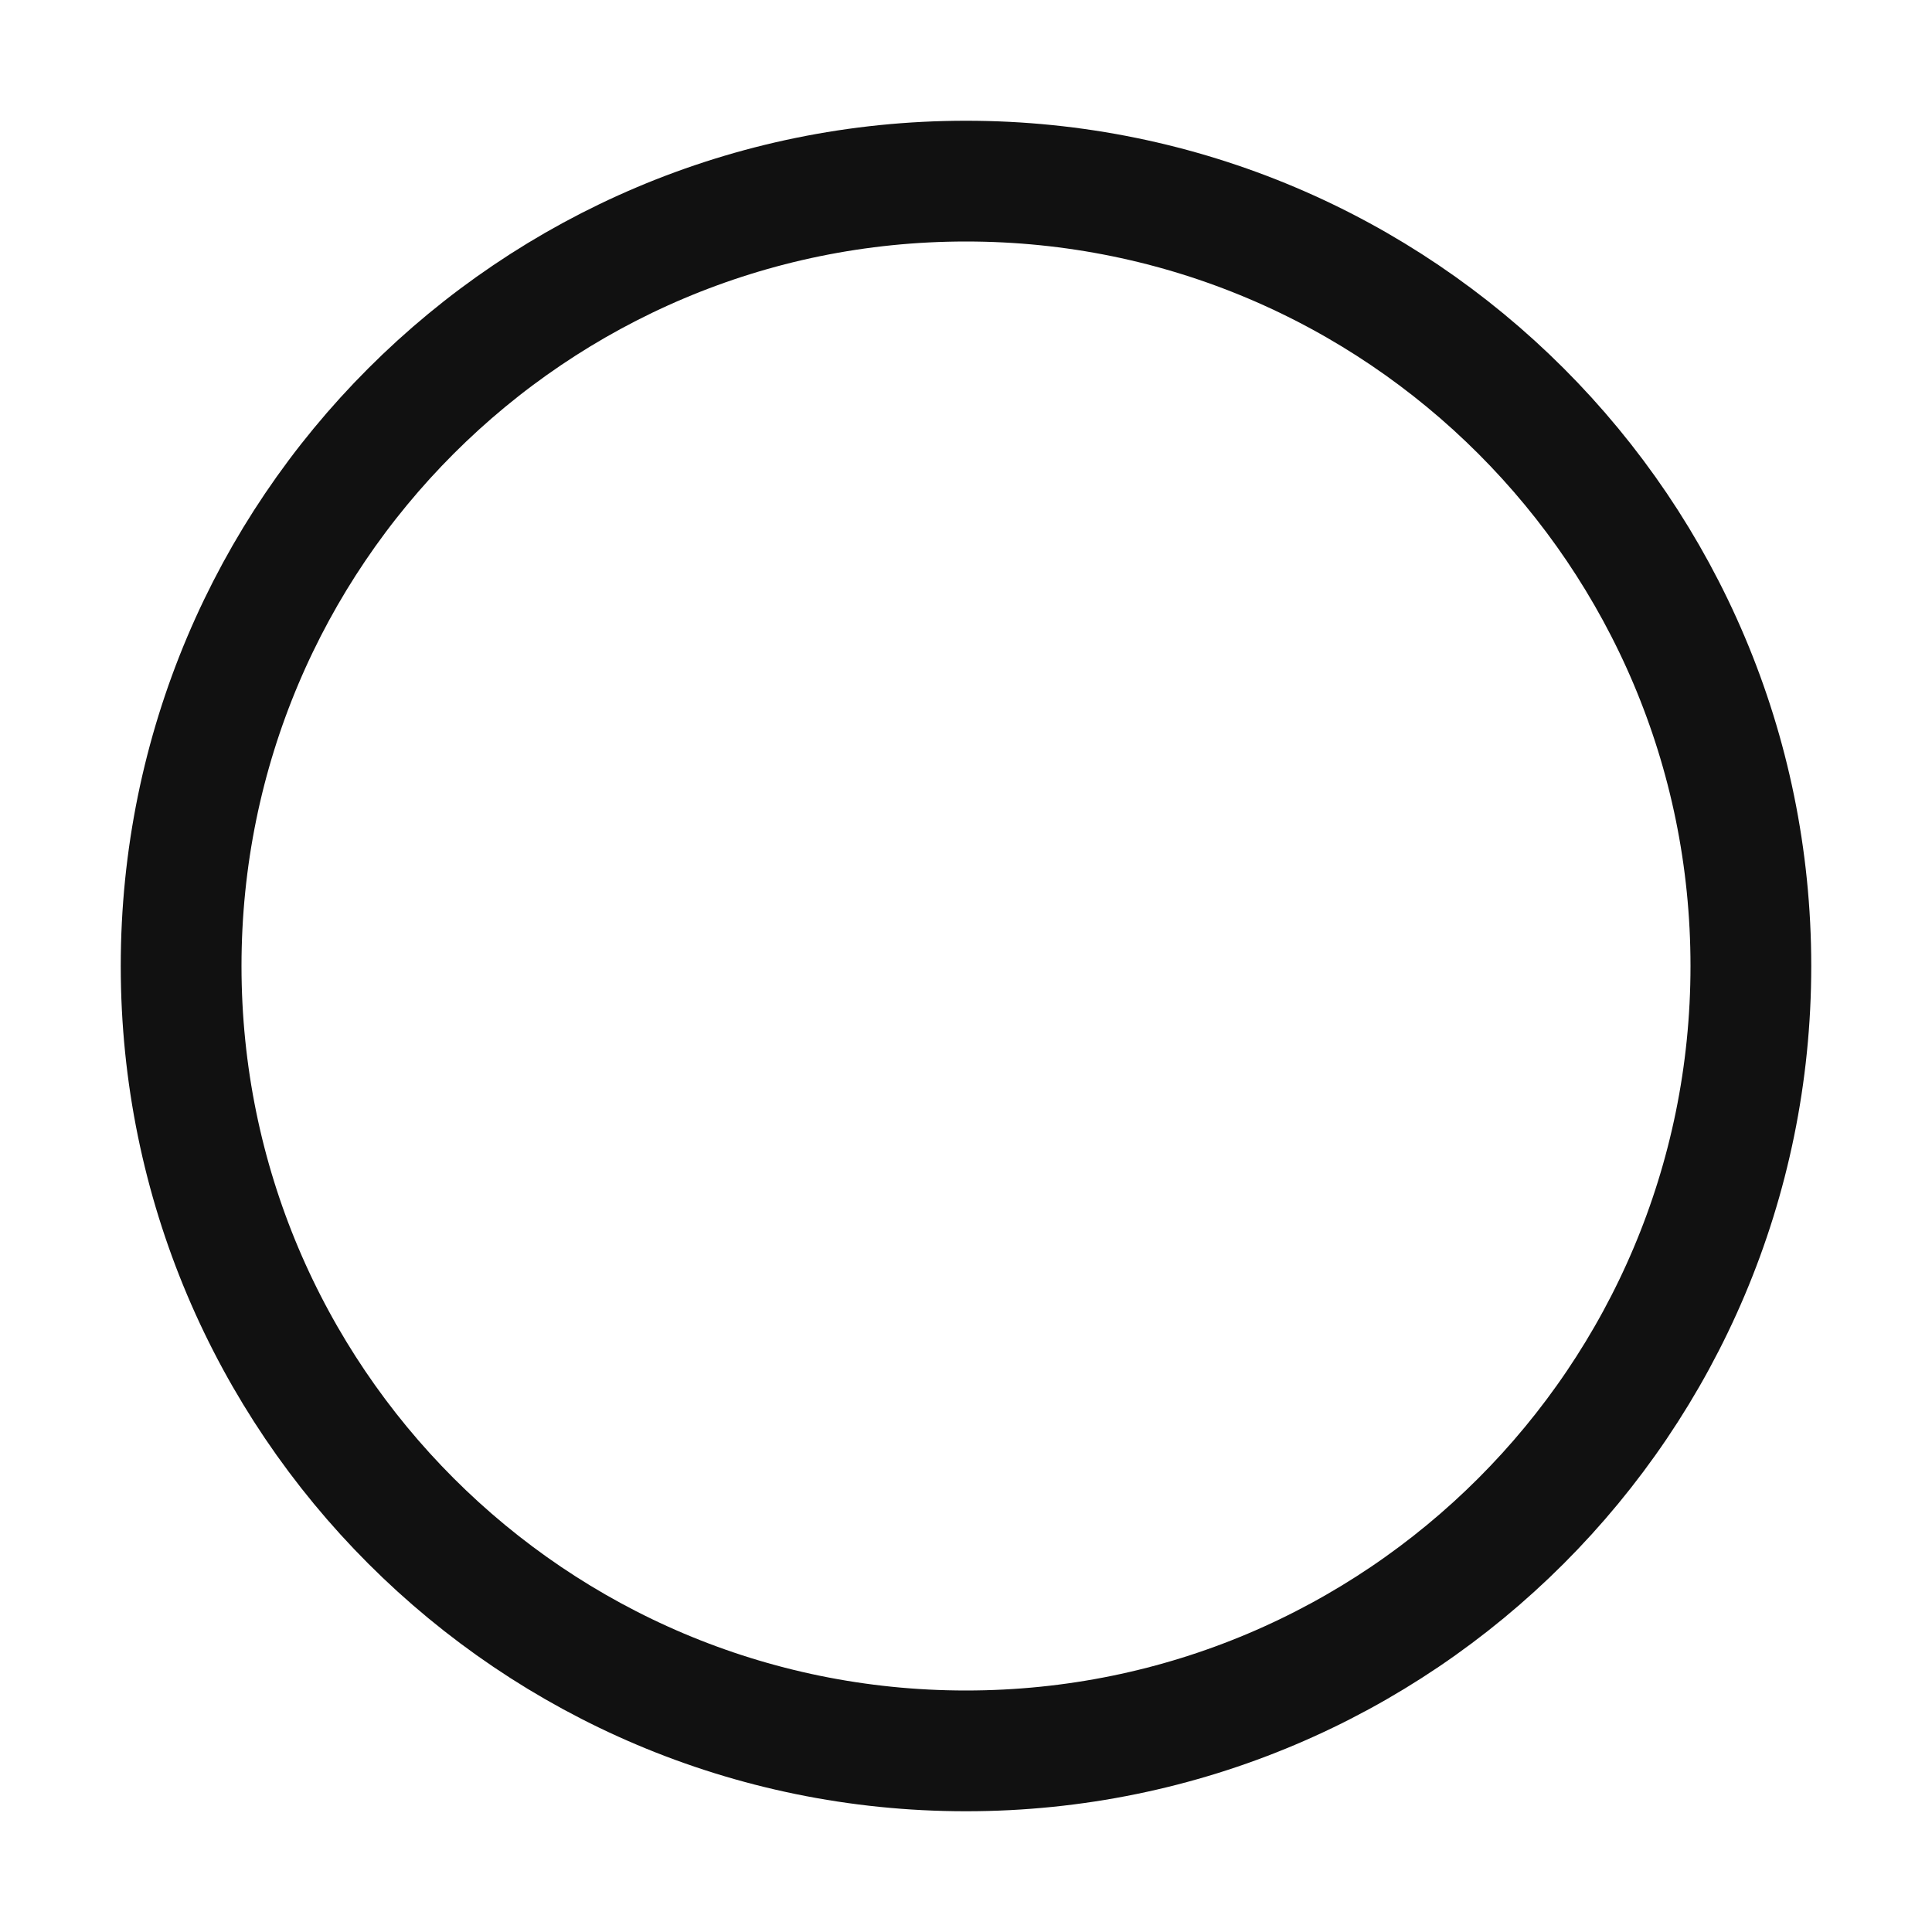
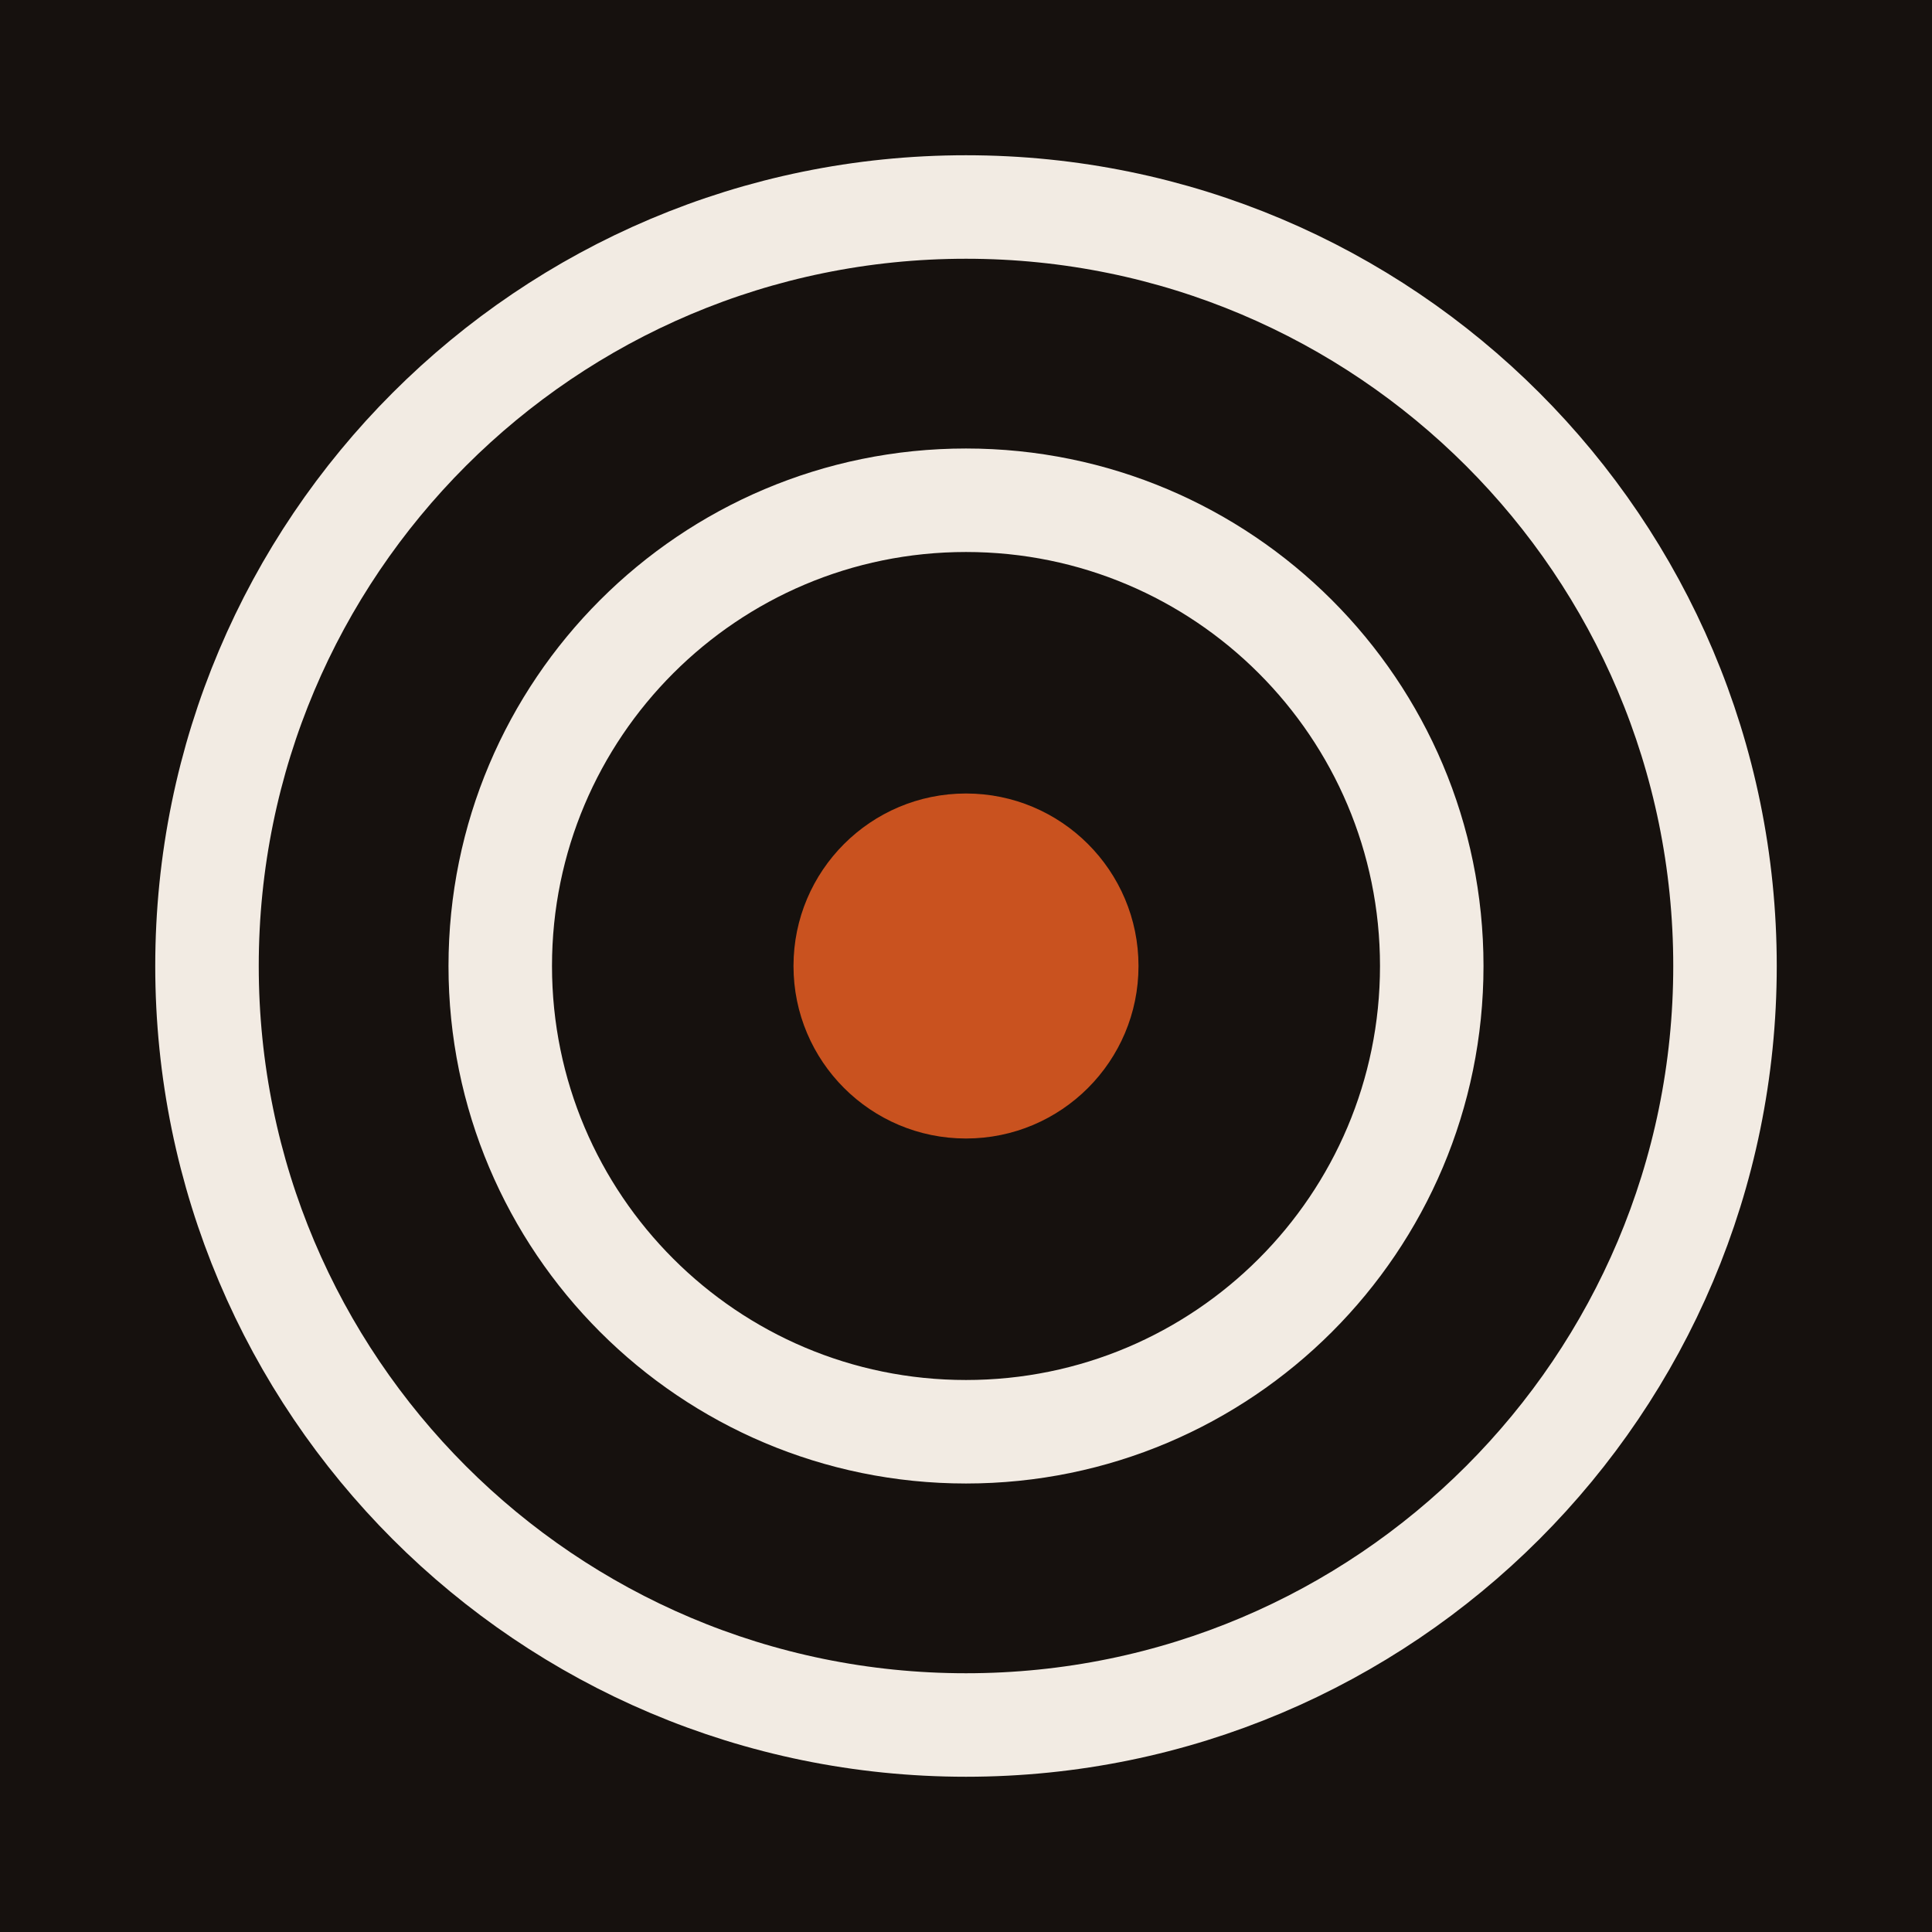
- <svg xmlns="http://www.w3.org/2000/svg" viewBox="0 0 32 32" fill="none" stroke="#111111" stroke-width="2">
-   <circle cx="16" cy="16" r="13" />
+ <svg xmlns="http://www.w3.org/2000/svg" viewBox="0 0 28 28">
+   <rect width="28" height="28" fill="#16110E" />
+   <g fill="none" stroke="#F2EBE3" stroke-width="1.5">
+     <circle cx="14" cy="14" r="11" />
+     <circle cx="14" cy="14" r="6.75" />
+   </g>
+   <circle cx="14" cy="14" r="2.5" fill="#C9521F" />
</svg>
